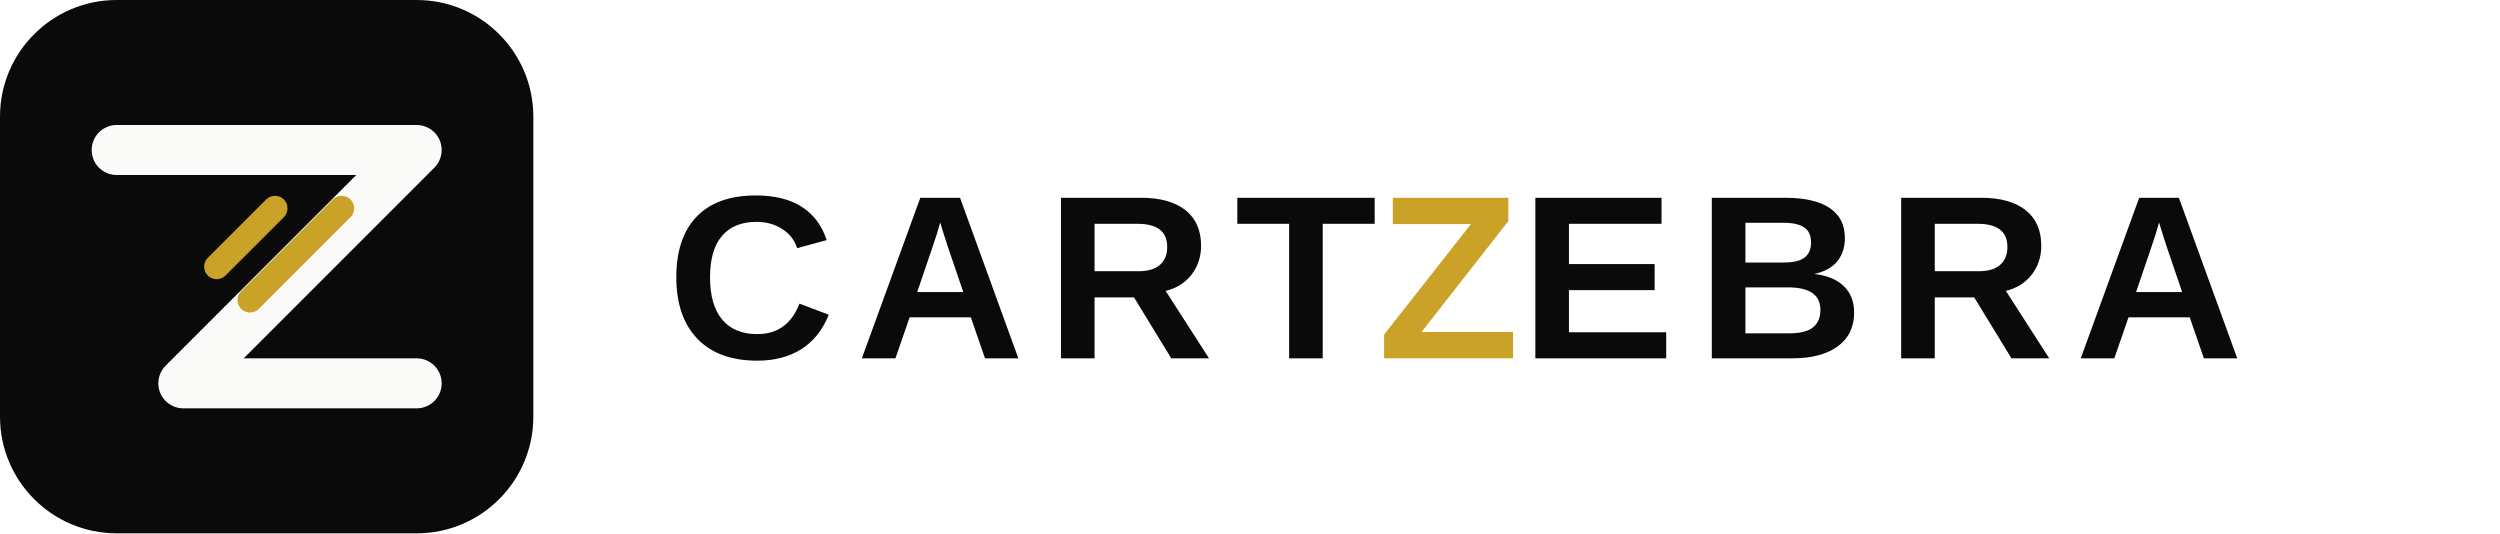
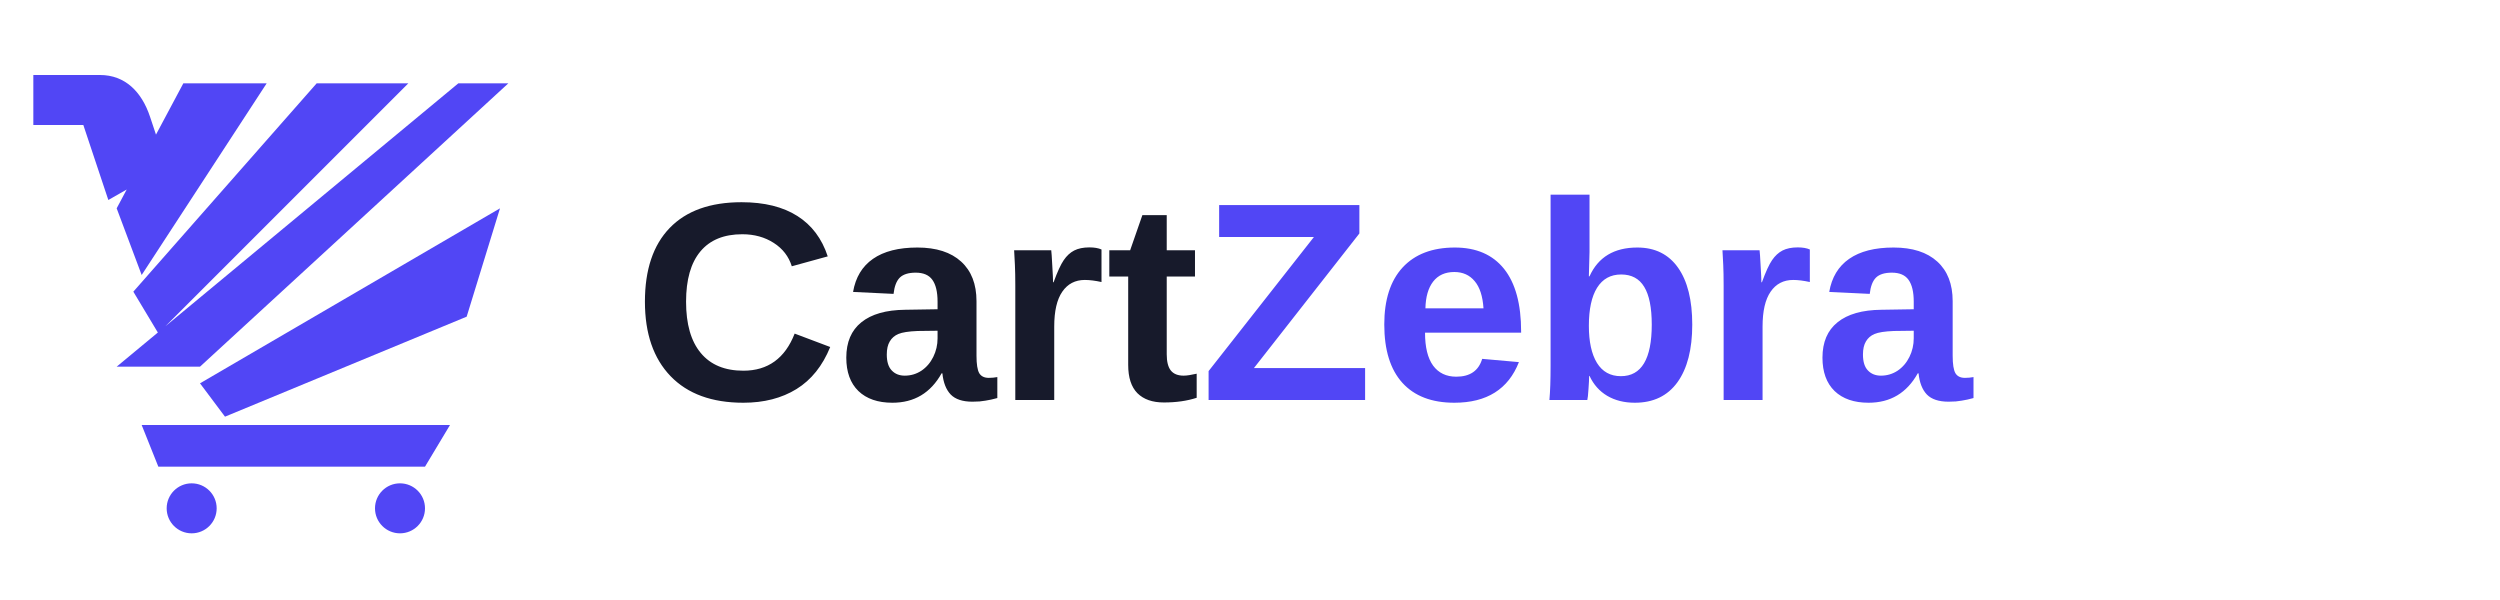
- <svg xmlns="http://www.w3.org/2000/svg" viewBox="0 0 300 64" fill="none">
-   <rect width="64" height="64" rx="14" fill="#0A0A0B" />
-   <path d="M14 18h36L22 46h28" stroke="#FAFAF9" stroke-width="6" stroke-linecap="round" stroke-linejoin="round" />
-   <path d="M33 25l-7 7M41 25l-11 11" stroke="#C9A227" stroke-width="3" stroke-linecap="round" />
-   <text x="80" y="43" font-family="Plus Jakarta Sans, Arial, sans-serif" font-weight="800" font-size="28" letter-spacing="2.5" fill="#0A0A0B">CART<tspan fill="#C9A227">Z</tspan>EBRA</text>
+ <svg xmlns="http://www.w3.org/2000/svg" viewBox="0 0 300 72" role="img" aria-label="CartZebra">
+   <g fill="#5146F5">
+     <path d="M4 9h8c3 0 5 2 6 5l2 6-7 4-3-9H4zM22 10h10L17 33l-3-8zM38 10h11L19 40l-3-5zM55 10h6L24 44H14zM24 46l36-21-4 13-29 12zM17 51h37l-3 5H19z" />
+     <circle cx="23" cy="61" r="3" />
+     <circle cx="48" cy="61" r="3" />
+   </g>
+   <text x="76" y="48" font-family="Plus Jakarta Sans,Arial,sans-serif" font-weight="800" font-size="34" fill="#171A2B">Cart<tspan fill="#5146F5">Zebra</tspan>
+   </text>
</svg>
